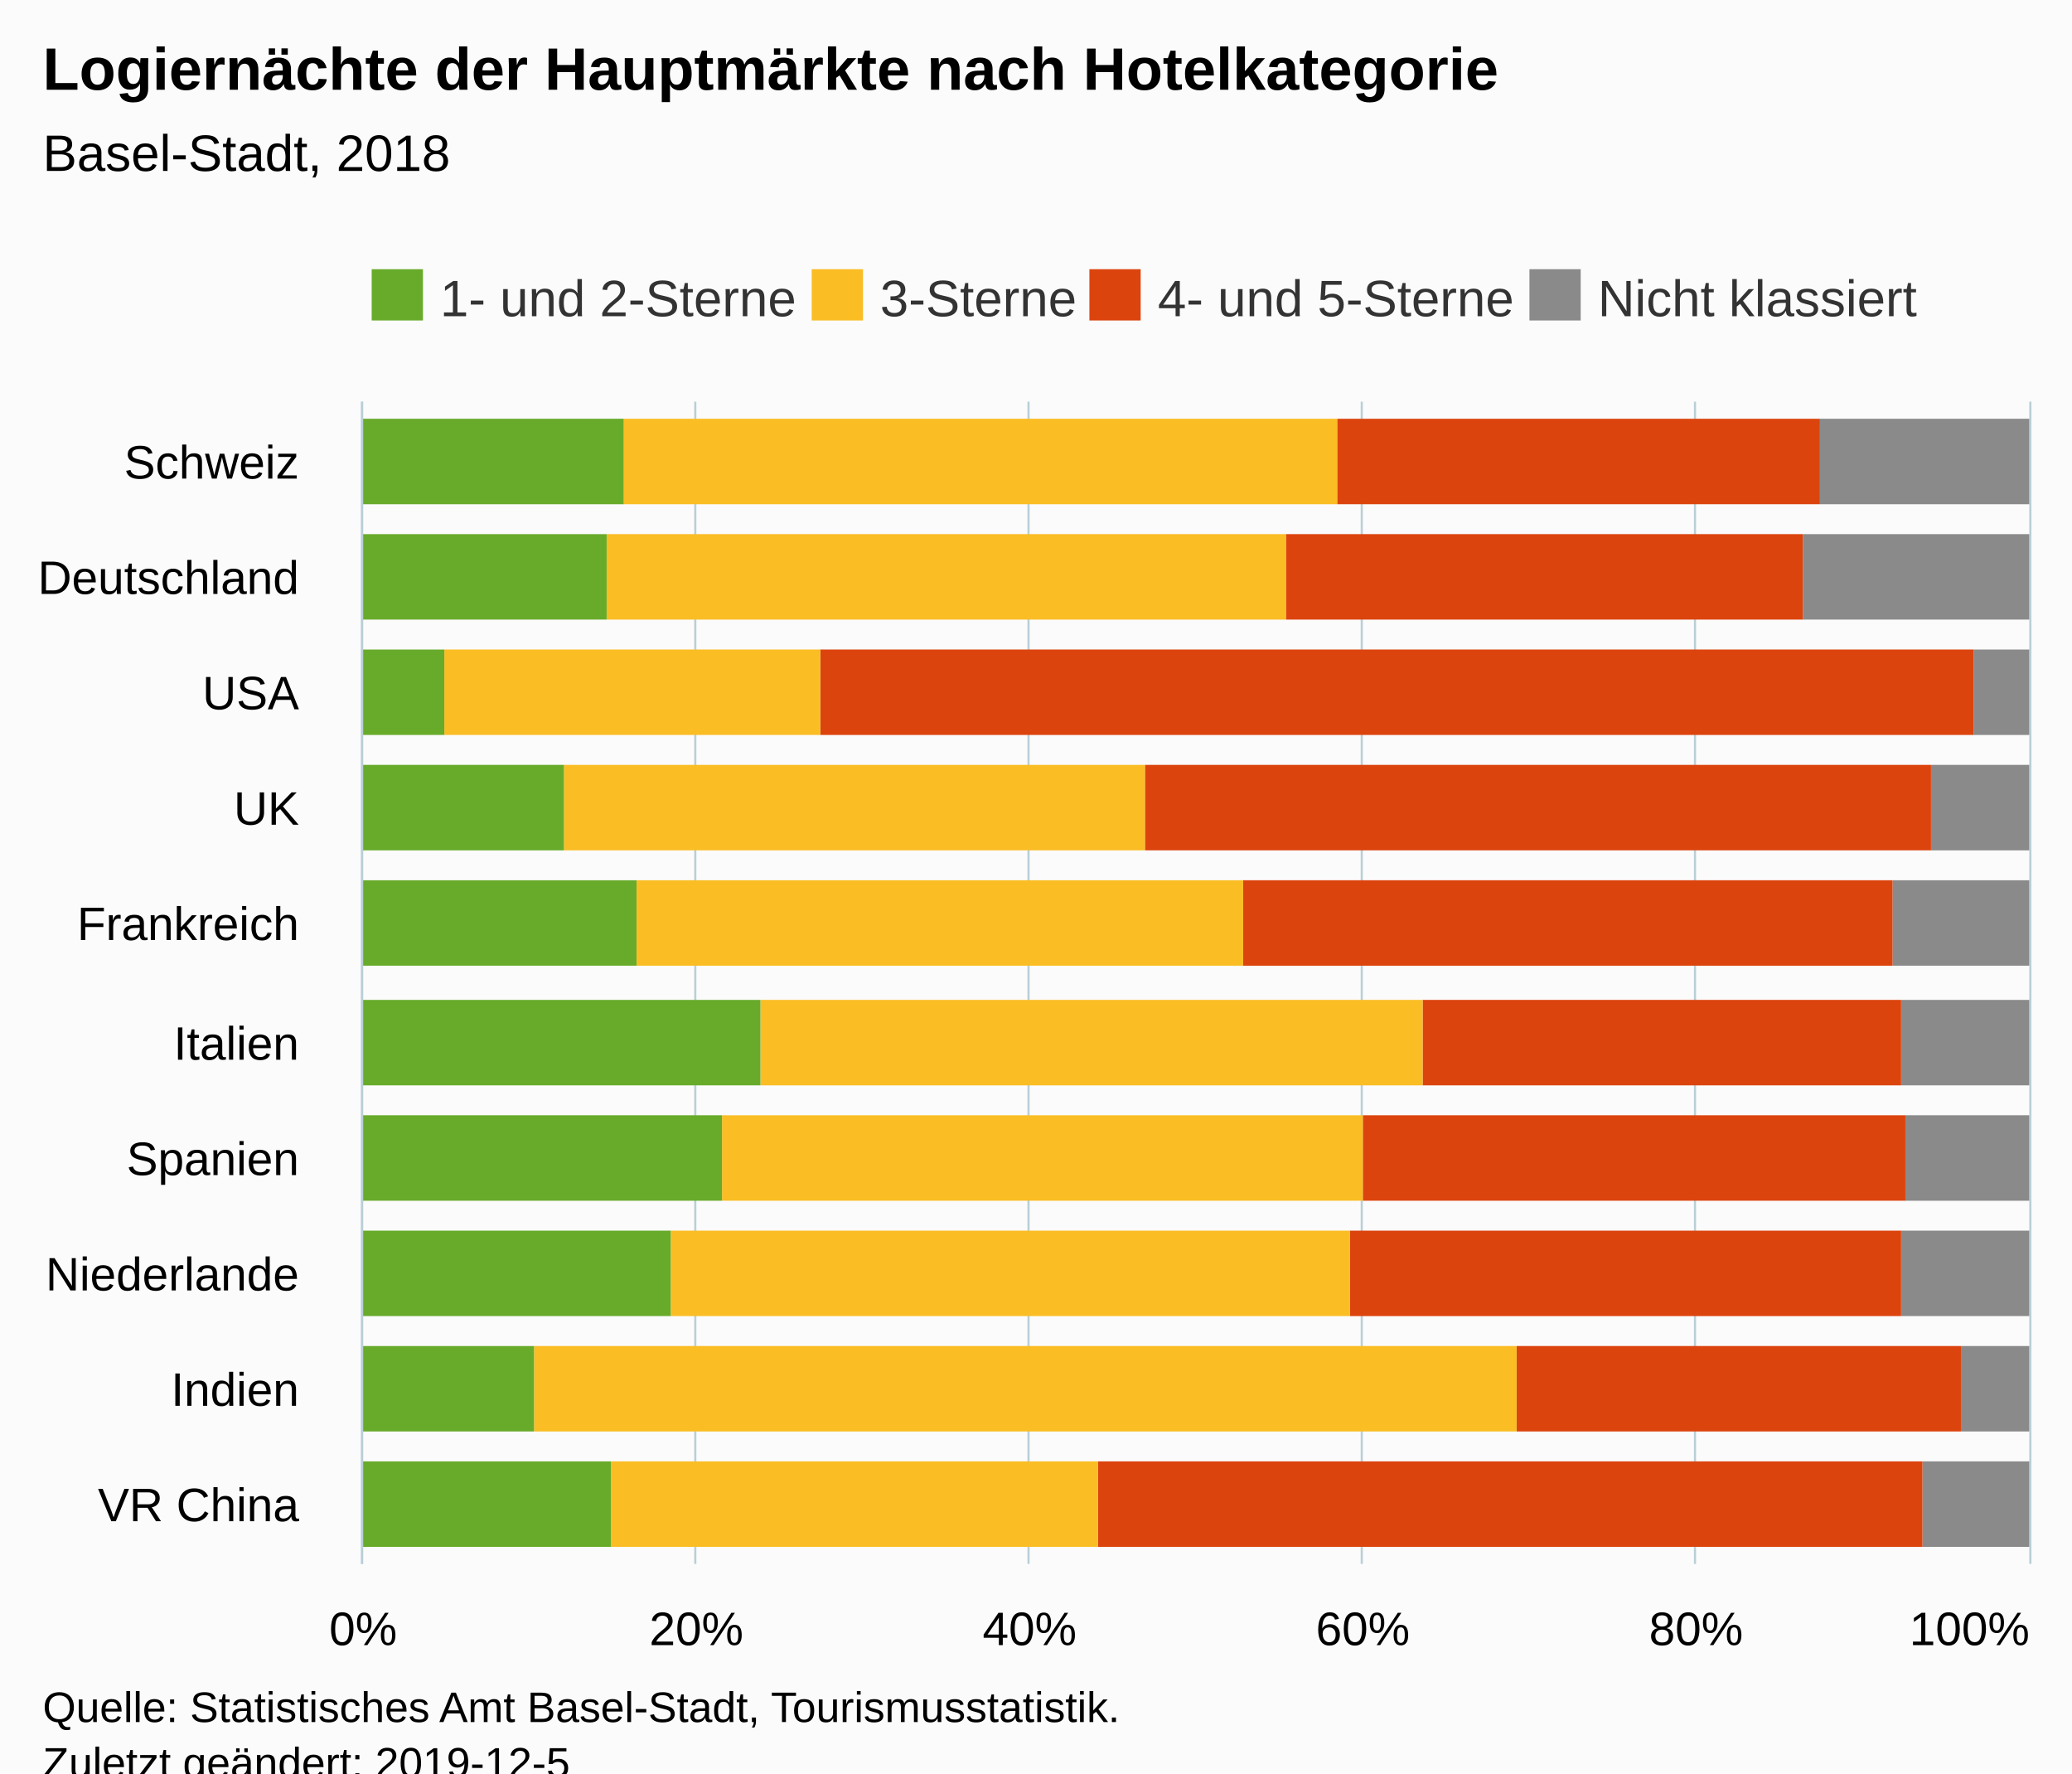
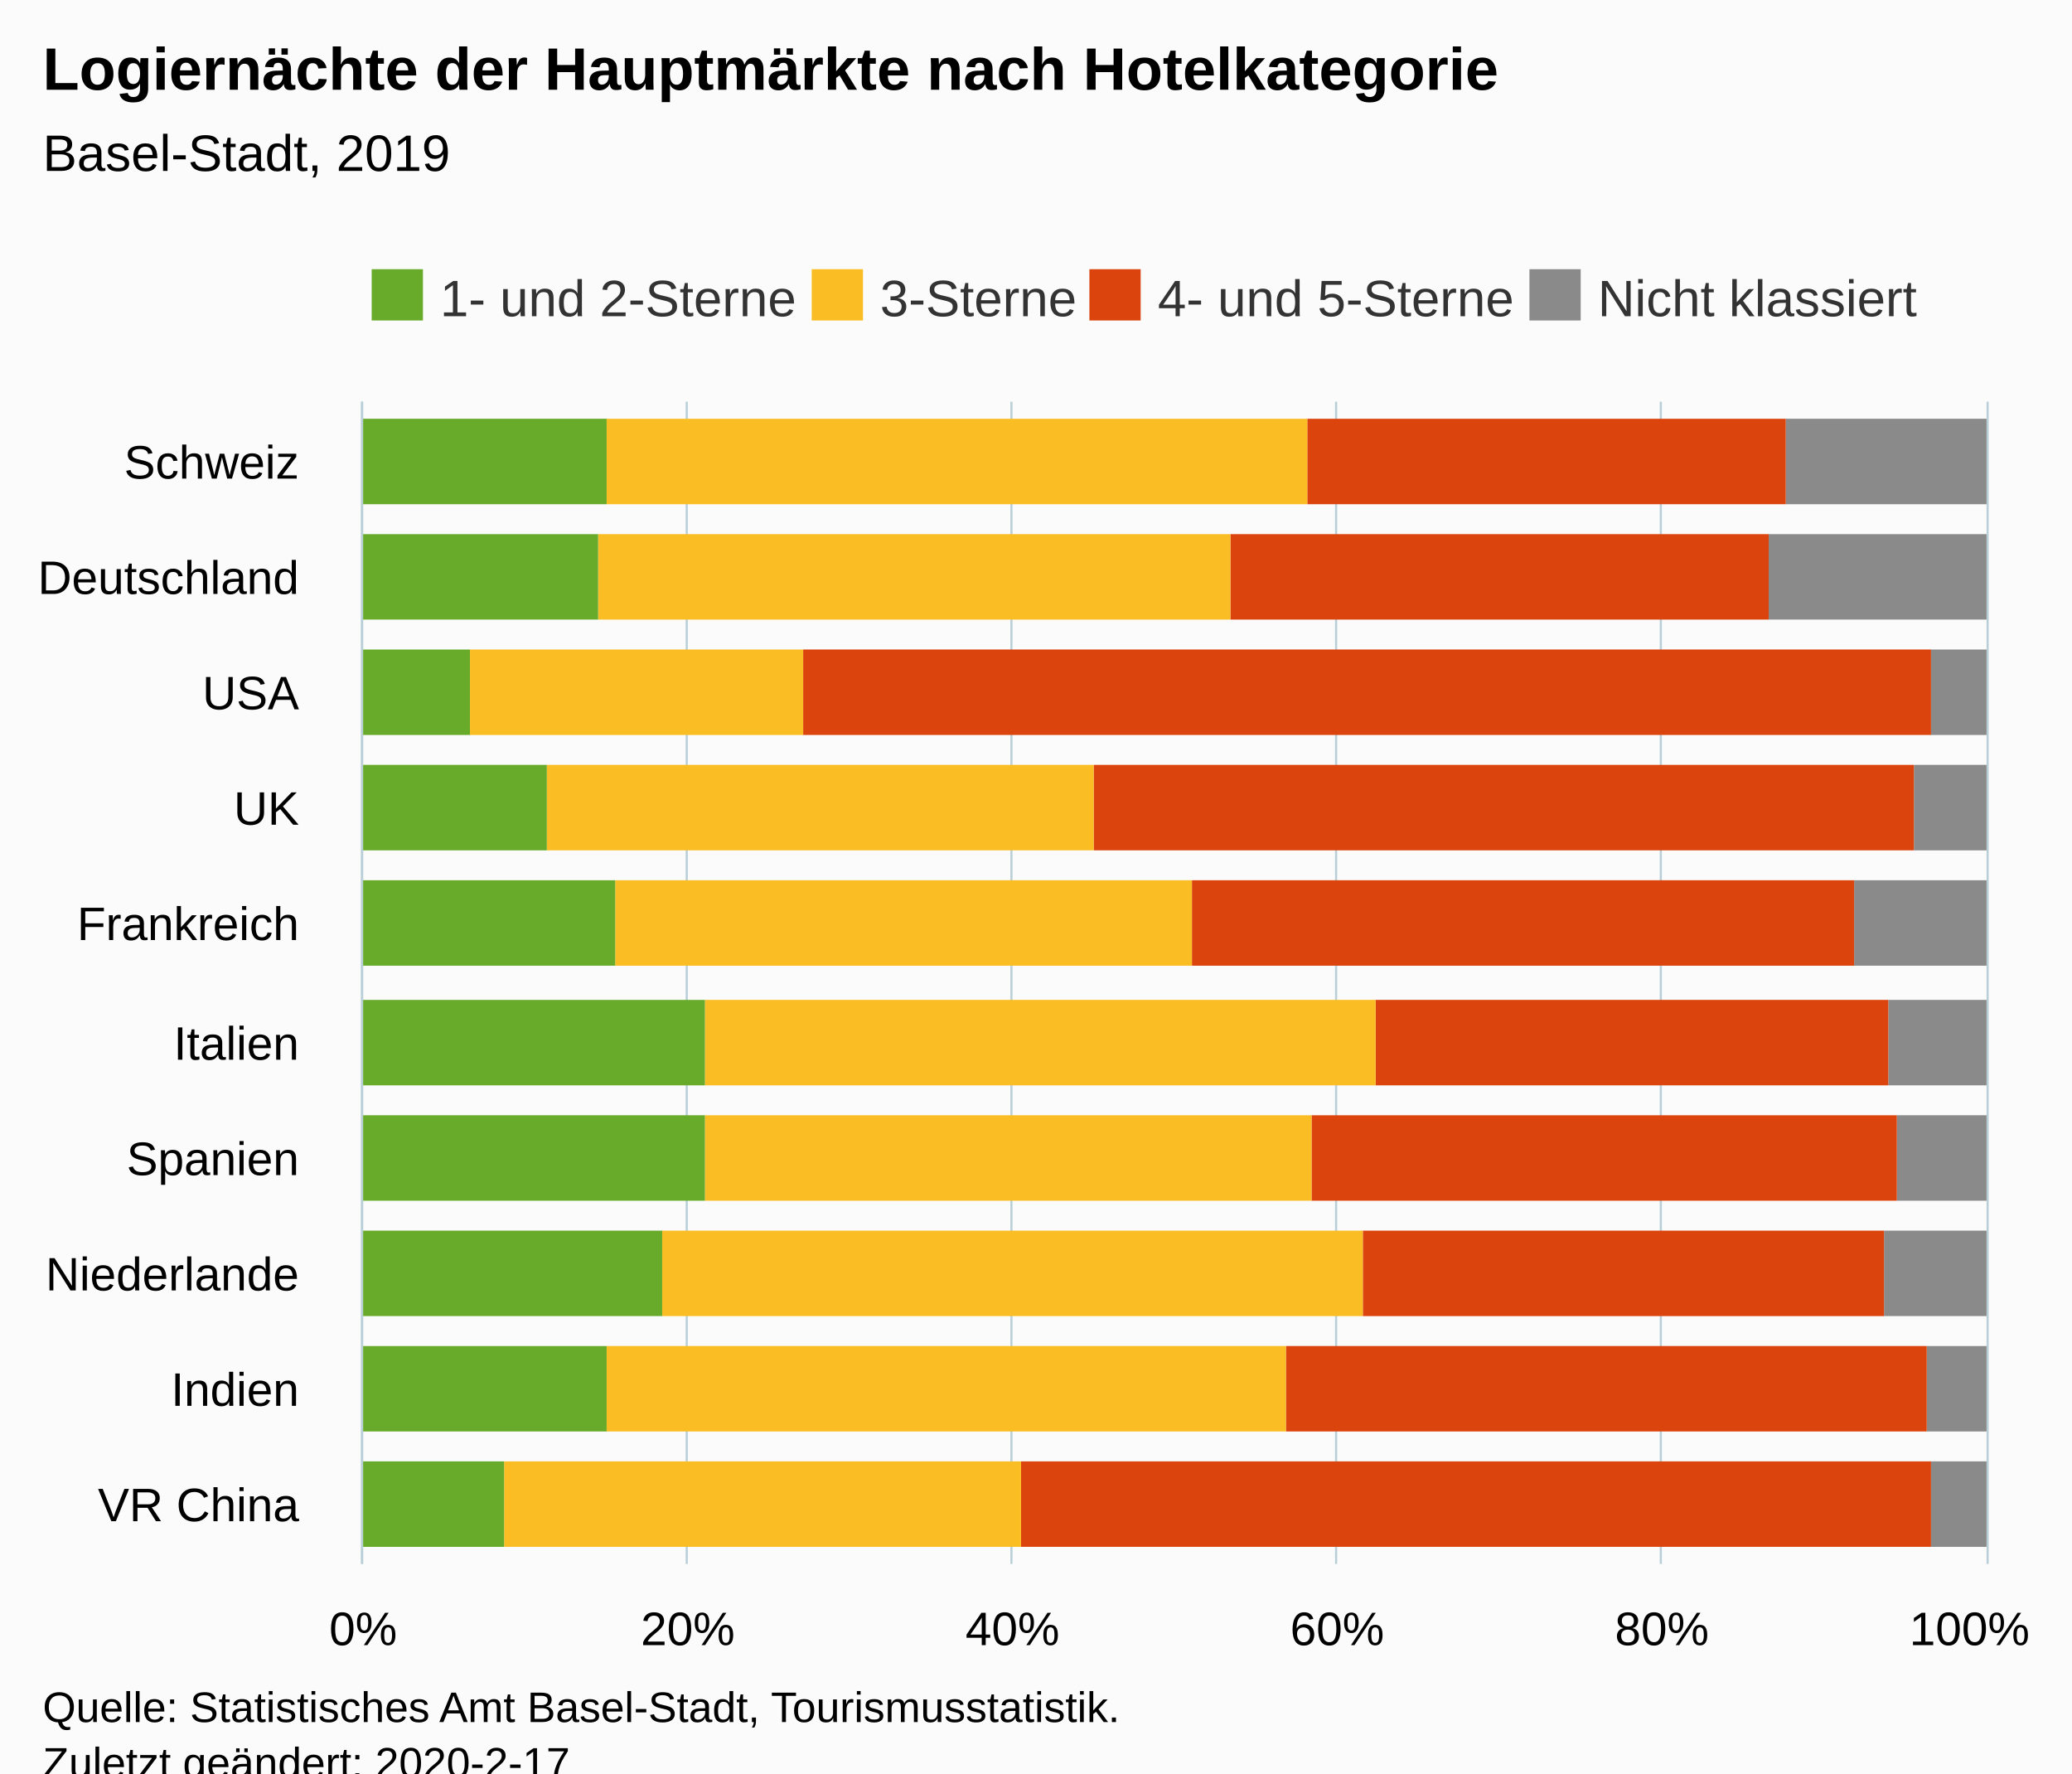
<svg xmlns="http://www.w3.org/2000/svg" version="1.1" class="highcharts-root" style="font-family:Arial;font-size:12px;" viewBox="0 0 485 415">
  <defs>
-     <clipPath id="highcharts-gq6s0oi-6">
-       <rect x="0" y="0" width="272" height="390" fill="none" />
+     <clipPath id="highcharts-u1oajjl-6">
+       <rect x="0" y="0" width="272" height="380" fill="none" />
    </clipPath>
-     <clipPath id="highcharts-gq6s0oi-7">
-       <rect x="0" y="0" width="272" height="390" fill="none" />
+     <clipPath id="highcharts-u1oajjl-7">
+       <rect x="0" y="0" width="272" height="380" fill="none" />
    </clipPath>
  </defs>
  <rect fill="#fbfbfb" class="highcharts-background" x="0" y="0" width="485" height="428" rx="0" ry="0" />
-   <rect fill="none" class="highcharts-plot-background" x="85" y="94" width="390" height="272" />
+   <rect fill="none" class="highcharts-plot-background" x="85" y="94" width="380" height="272" />
  <g class="highcharts-pane-group" data-z-index="0" />
  <g class="highcharts-grid highcharts-xaxis-grid " data-z-index="1">
-     <path fill="none" data-z-index="1" class="highcharts-grid-line" d="M 85 339.5 L 475 339.5" opacity="1" />
-     <path fill="none" data-z-index="1" class="highcharts-grid-line" d="M 85 312.5 L 475 312.5" opacity="1" />
-     <path fill="none" data-z-index="1" class="highcharts-grid-line" d="M 85 284.5 L 475 284.5" opacity="1" />
-     <path fill="none" data-z-index="1" class="highcharts-grid-line" d="M 85 257.5 L 475 257.5" opacity="1" />
-     <path fill="none" data-z-index="1" class="highcharts-grid-line" d="M 85 230.5 L 475 230.5" opacity="1" />
-     <path fill="none" data-z-index="1" class="highcharts-grid-line" d="M 85 203.5 L 475 203.5" opacity="1" />
-     <path fill="none" data-z-index="1" class="highcharts-grid-line" d="M 85 176.5 L 475 176.5" opacity="1" />
-     <path fill="none" data-z-index="1" class="highcharts-grid-line" d="M 85 148.5 L 475 148.5" opacity="1" />
-     <path fill="none" data-z-index="1" class="highcharts-grid-line" d="M 85 121.5 L 475 121.5" opacity="1" />
-     <path fill="none" data-z-index="1" class="highcharts-grid-line" d="M 85 94.5 L 475 94.5" opacity="1" />
-     <path fill="none" data-z-index="1" class="highcharts-grid-line" d="M 85 366.5 L 475 366.5" opacity="1" />
+     <path fill="none" data-z-index="1" class="highcharts-grid-line" d="M 85 339.5 L 465 339.5" opacity="1" />
+     <path fill="none" data-z-index="1" class="highcharts-grid-line" d="M 85 312.5 L 465 312.5" opacity="1" />
+     <path fill="none" data-z-index="1" class="highcharts-grid-line" d="M 85 284.5 L 465 284.5" opacity="1" />
+     <path fill="none" data-z-index="1" class="highcharts-grid-line" d="M 85 257.5 L 465 257.5" opacity="1" />
+     <path fill="none" data-z-index="1" class="highcharts-grid-line" d="M 85 230.5 L 465 230.5" opacity="1" />
+     <path fill="none" data-z-index="1" class="highcharts-grid-line" d="M 85 203.5 L 465 203.5" opacity="1" />
+     <path fill="none" data-z-index="1" class="highcharts-grid-line" d="M 85 176.5 L 465 176.5" opacity="1" />
+     <path fill="none" data-z-index="1" class="highcharts-grid-line" d="M 85 148.5 L 465 148.5" opacity="1" />
+     <path fill="none" data-z-index="1" class="highcharts-grid-line" d="M 85 121.5 L 465 121.5" opacity="1" />
+     <path fill="none" data-z-index="1" class="highcharts-grid-line" d="M 85 94.5 L 465 94.5" opacity="1" />
+     <path fill="none" data-z-index="1" class="highcharts-grid-line" d="M 85 366.5 L 465 366.5" opacity="1" />
  </g>
  <g class="highcharts-grid highcharts-yaxis-grid " data-z-index="1">
    <path fill="none" stroke="#B9CFD7" stroke-width="0.5" data-z-index="1" class="highcharts-grid-line" d="M 84.75 94 L 84.75 366" opacity="1" />
-     <path fill="none" stroke="#B9CFD7" stroke-width="0.5" data-z-index="1" class="highcharts-grid-line" d="M 162.75 94 L 162.75 366" opacity="1" />
-     <path fill="none" stroke="#B9CFD7" stroke-width="0.5" data-z-index="1" class="highcharts-grid-line" d="M 240.75 94 L 240.75 366" opacity="1" />
-     <path fill="none" stroke="#B9CFD7" stroke-width="0.5" data-z-index="1" class="highcharts-grid-line" d="M 318.75 94 L 318.75 366" opacity="1" />
-     <path fill="none" stroke="#B9CFD7" stroke-width="0.5" data-z-index="1" class="highcharts-grid-line" d="M 396.75 94 L 396.75 366" opacity="1" />
-     <path fill="none" stroke="#B9CFD7" stroke-width="0.5" data-z-index="1" class="highcharts-grid-line" d="M 475.25 94 L 475.25 366" opacity="1" />
+     <path fill="none" stroke="#B9CFD7" stroke-width="0.5" data-z-index="1" class="highcharts-grid-line" d="M 160.75 94 L 160.75 366" opacity="1" />
+     <path fill="none" stroke="#B9CFD7" stroke-width="0.5" data-z-index="1" class="highcharts-grid-line" d="M 236.75 94 L 236.75 366" opacity="1" />
+     <path fill="none" stroke="#B9CFD7" stroke-width="0.5" data-z-index="1" class="highcharts-grid-line" d="M 312.75 94 L 312.75 366" opacity="1" />
+     <path fill="none" stroke="#B9CFD7" stroke-width="0.5" data-z-index="1" class="highcharts-grid-line" d="M 388.75 94 L 388.75 366" opacity="1" />
+     <path fill="none" stroke="#B9CFD7" stroke-width="0.5" data-z-index="1" class="highcharts-grid-line" d="M 465.25 94 L 465.25 366" opacity="1" />
  </g>
-   <rect fill="none" class="highcharts-plot-border" data-z-index="1" x="85" y="94" width="390" height="272" />
+   <rect fill="none" class="highcharts-plot-border" data-z-index="1" x="85" y="94" width="380" height="272" />
  <g class="highcharts-axis highcharts-xaxis " data-z-index="2">
    <path fill="none" class="highcharts-axis-line" stroke="#B9CFD7" stroke-width="0.5" data-z-index="7" d="M 84.75 94 L 84.75 366" />
  </g>
  <g class="highcharts-axis highcharts-yaxis " data-z-index="2">
-     <path fill="none" class="highcharts-axis-line" data-z-index="7" d="M 85 366 L 475 366" />
+     <path fill="none" class="highcharts-axis-line" data-z-index="7" d="M 85 366 L 465 366" />
  </g>
  <g class="highcharts-series-group" data-z-index="3">
-     <g data-z-index="0.1" class="highcharts-series highcharts-series-0 highcharts-column-series " transform="translate(475,366) rotate(90) scale(-1,1) scale(1 1)" clip-path="url(#highcharts-gq6s0oi-7)">
-       <rect x="4" y="0" width="20" height="25" fill="#8A8A8A" class="highcharts-point" />
-       <rect x="31" y="0" width="20" height="16" fill="#8A8A8A" class="highcharts-point" />
-       <rect x="58" y="0" width="20" height="30" fill="#8A8A8A" class="highcharts-point" />
-       <rect x="85" y="0" width="20" height="29" fill="#8A8A8A" class="highcharts-point" />
-       <rect x="112" y="0" width="20" height="30" fill="#8A8A8A" class="highcharts-point" />
-       <rect x="140" y="0" width="20" height="32" fill="#8A8A8A" class="highcharts-point" />
-       <rect x="167" y="0" width="20" height="23" fill="#8A8A8A" class="highcharts-point" />
+     <g data-z-index="0.1" class="highcharts-series highcharts-series-0 highcharts-column-series " transform="translate(465,366) rotate(90) scale(-1,1) scale(1 1)" clip-path="url(#highcharts-u1oajjl-7)">
+       <rect x="4" y="0" width="20" height="13" fill="#8A8A8A" class="highcharts-point" />
+       <rect x="31" y="0" width="20" height="14" fill="#8A8A8A" class="highcharts-point" />
+       <rect x="58" y="0" width="20" height="24" fill="#8A8A8A" class="highcharts-point" />
+       <rect x="85" y="0" width="20" height="21" fill="#8A8A8A" class="highcharts-point" />
+       <rect x="112" y="0" width="20" height="23" fill="#8A8A8A" class="highcharts-point" />
+       <rect x="140" y="0" width="20" height="31" fill="#8A8A8A" class="highcharts-point" />
+       <rect x="167" y="0" width="20" height="17" fill="#8A8A8A" class="highcharts-point" />
      <rect x="194" y="0" width="20" height="13" fill="#8A8A8A" class="highcharts-point" />
-       <rect x="221" y="0" width="20" height="53" fill="#8A8A8A" class="highcharts-point" />
-       <rect x="248" y="0" width="20" height="49" fill="#8A8A8A" class="highcharts-point" />
+       <rect x="221" y="0" width="20" height="51" fill="#8A8A8A" class="highcharts-point" />
+       <rect x="248" y="0" width="20" height="47" fill="#8A8A8A" class="highcharts-point" />
    </g>
-     <g data-z-index="0.1" class="highcharts-markers highcharts-series-0 highcharts-column-series " transform="translate(475,366) rotate(90) scale(-1,1) scale(1 1)" clip-path="none" />
-     <g data-z-index="0.1" class="highcharts-series highcharts-series-1 highcharts-column-series " transform="translate(475,366) rotate(90) scale(-1,1) scale(1 1)" clip-path="url(#highcharts-gq6s0oi-7)">
-       <rect x="4" y="25" width="20" height="193" fill="#DC440E" class="highcharts-point" />
-       <rect x="31" y="16" width="20" height="104" fill="#DC440E" class="highcharts-point" />
-       <rect x="58" y="30" width="20" height="129" fill="#DC440E" class="highcharts-point" />
-       <rect x="85" y="29" width="20" height="127" fill="#DC440E" class="highcharts-point" />
-       <rect x="112" y="30" width="20" height="112" fill="#DC440E" class="highcharts-point" />
-       <rect x="140" y="32" width="20" height="152" fill="#DC440E" class="highcharts-point" />
-       <rect x="167" y="23" width="20" height="184" fill="#DC440E" class="highcharts-point" />
-       <rect x="194" y="13" width="20" height="270" fill="#DC440E" class="highcharts-point" />
-       <rect x="221" y="53" width="20" height="121" fill="#DC440E" class="highcharts-point" />
-       <rect x="248" y="49" width="20" height="113" fill="#DC440E" class="highcharts-point" />
+     <g data-z-index="0.1" class="highcharts-markers highcharts-series-0 highcharts-column-series " transform="translate(465,366) rotate(90) scale(-1,1) scale(1 1)" clip-path="none" />
+     <g data-z-index="0.1" class="highcharts-series highcharts-series-1 highcharts-column-series " transform="translate(465,366) rotate(90) scale(-1,1) scale(1 1)" clip-path="url(#highcharts-u1oajjl-7)">
+       <rect x="4" y="13" width="20" height="213" fill="#DC440E" class="highcharts-point" />
+       <rect x="31" y="14" width="20" height="150" fill="#DC440E" class="highcharts-point" />
+       <rect x="58" y="24" width="20" height="122" fill="#DC440E" class="highcharts-point" />
+       <rect x="85" y="21" width="20" height="137" fill="#DC440E" class="highcharts-point" />
+       <rect x="112" y="23" width="20" height="120" fill="#DC440E" class="highcharts-point" />
+       <rect x="140" y="31" width="20" height="155" fill="#DC440E" class="highcharts-point" />
+       <rect x="167" y="17" width="20" height="192" fill="#DC440E" class="highcharts-point" />
+       <rect x="194" y="13" width="20" height="264" fill="#DC440E" class="highcharts-point" />
+       <rect x="221" y="51" width="20" height="126" fill="#DC440E" class="highcharts-point" />
+       <rect x="248" y="47" width="20" height="112" fill="#DC440E" class="highcharts-point" />
    </g>
-     <g data-z-index="0.1" class="highcharts-markers highcharts-series-1 highcharts-column-series " transform="translate(475,366) rotate(90) scale(-1,1) scale(1 1)" clip-path="none" />
-     <g data-z-index="0.1" class="highcharts-series highcharts-series-2 highcharts-column-series " transform="translate(475,366) rotate(90) scale(-1,1) scale(1 1)" clip-path="url(#highcharts-gq6s0oi-7)">
-       <rect x="4" y="218" width="20" height="114" fill="#FABD24" class="highcharts-point" />
-       <rect x="31" y="120" width="20" height="230" fill="#FABD24" class="highcharts-point" />
-       <rect x="58" y="159" width="20" height="159" fill="#FABD24" class="highcharts-point" />
-       <rect x="85" y="156" width="20" height="150" fill="#FABD24" class="highcharts-point" />
-       <rect x="112" y="142" width="20" height="155" fill="#FABD24" class="highcharts-point" />
-       <rect x="140" y="184" width="20" height="142" fill="#FABD24" class="highcharts-point" />
-       <rect x="167" y="207" width="20" height="136" fill="#FABD24" class="highcharts-point" />
-       <rect x="194" y="283" width="20" height="88" fill="#FABD24" class="highcharts-point" />
-       <rect x="221" y="174" width="20" height="159" fill="#FABD24" class="highcharts-point" />
-       <rect x="248" y="162" width="20" height="167" fill="#FABD24" class="highcharts-point" />
+     <g data-z-index="0.1" class="highcharts-markers highcharts-series-1 highcharts-column-series " transform="translate(465,366) rotate(90) scale(-1,1) scale(1 1)" clip-path="none" />
+     <g data-z-index="0.1" class="highcharts-series highcharts-series-2 highcharts-column-series " transform="translate(465,366) rotate(90) scale(-1,1) scale(1 1)" clip-path="url(#highcharts-u1oajjl-7)">
+       <rect x="4" y="226" width="20" height="121" fill="#FABD24" class="highcharts-point" />
+       <rect x="31" y="164" width="20" height="159" fill="#FABD24" class="highcharts-point" />
+       <rect x="58" y="146" width="20" height="164" fill="#FABD24" class="highcharts-point" />
+       <rect x="85" y="158" width="20" height="142" fill="#FABD24" class="highcharts-point" />
+       <rect x="112" y="143" width="20" height="157" fill="#FABD24" class="highcharts-point" />
+       <rect x="140" y="186" width="20" height="135" fill="#FABD24" class="highcharts-point" />
+       <rect x="167" y="209" width="20" height="128" fill="#FABD24" class="highcharts-point" />
+       <rect x="194" y="277" width="20" height="78" fill="#FABD24" class="highcharts-point" />
+       <rect x="221" y="177" width="20" height="148" fill="#FABD24" class="highcharts-point" />
+       <rect x="248" y="159" width="20" height="164" fill="#FABD24" class="highcharts-point" />
    </g>
-     <g data-z-index="0.1" class="highcharts-markers highcharts-series-2 highcharts-column-series " transform="translate(475,366) rotate(90) scale(-1,1) scale(1 1)" clip-path="none" />
-     <g data-z-index="0.1" class="highcharts-series highcharts-series-3 highcharts-column-series " transform="translate(475,366) rotate(90) scale(-1,1) scale(1 1)" clip-path="url(#highcharts-gq6s0oi-7)">
-       <rect x="4" y="332" width="20" height="59" fill="#68AB2B" class="highcharts-point" />
-       <rect x="31" y="350" width="20" height="41" fill="#68AB2B" class="highcharts-point" />
-       <rect x="58" y="318" width="20" height="73" fill="#68AB2B" class="highcharts-point" />
-       <rect x="85" y="306" width="20" height="85" fill="#68AB2B" class="highcharts-point" />
-       <rect x="112" y="297" width="20" height="94" fill="#68AB2B" class="highcharts-point" />
-       <rect x="140" y="326" width="20" height="65" fill="#68AB2B" class="highcharts-point" />
-       <rect x="167" y="343" width="20" height="48" fill="#68AB2B" class="highcharts-point" />
-       <rect x="194" y="371" width="20" height="20" fill="#68AB2B" class="highcharts-point" />
-       <rect x="221" y="333" width="20" height="58" fill="#68AB2B" class="highcharts-point" />
-       <rect x="248" y="329" width="20" height="62" fill="#68AB2B" class="highcharts-point" />
+     <g data-z-index="0.1" class="highcharts-markers highcharts-series-2 highcharts-column-series " transform="translate(465,366) rotate(90) scale(-1,1) scale(1 1)" clip-path="none" />
+     <g data-z-index="0.1" class="highcharts-series highcharts-series-3 highcharts-column-series " transform="translate(465,366) rotate(90) scale(-1,1) scale(1 1)" clip-path="url(#highcharts-u1oajjl-7)">
+       <rect x="4" y="347" width="20" height="34" fill="#68AB2B" class="highcharts-point" />
+       <rect x="31" y="323" width="20" height="58" fill="#68AB2B" class="highcharts-point" />
+       <rect x="58" y="310" width="20" height="71" fill="#68AB2B" class="highcharts-point" />
+       <rect x="85" y="300" width="20" height="81" fill="#68AB2B" class="highcharts-point" />
+       <rect x="112" y="300" width="20" height="81" fill="#68AB2B" class="highcharts-point" />
+       <rect x="140" y="321" width="20" height="60" fill="#68AB2B" class="highcharts-point" />
+       <rect x="167" y="337" width="20" height="44" fill="#68AB2B" class="highcharts-point" />
+       <rect x="194" y="355" width="20" height="26" fill="#68AB2B" class="highcharts-point" />
+       <rect x="221" y="325" width="20" height="56" fill="#68AB2B" class="highcharts-point" />
+       <rect x="248" y="323" width="20" height="58" fill="#68AB2B" class="highcharts-point" />
    </g>
-     <g data-z-index="0.1" class="highcharts-markers highcharts-series-3 highcharts-column-series " transform="translate(475,366) rotate(90) scale(-1,1) scale(1 1)" clip-path="none" />
+     <g data-z-index="0.1" class="highcharts-markers highcharts-series-3 highcharts-column-series " transform="translate(465,366) rotate(90) scale(-1,1) scale(1 1)" clip-path="none" />
  </g>
  <text x="10" text-anchor="start" class="highcharts-title" data-z-index="4" style="color:#000000;font-size:14px;font-weight:bold;fill:#000000;" y="21">
    <tspan>Logiernächte der Hauptmärkte nach Hotelkategorie</tspan>
  </text>
  <text x="10" text-anchor="start" class="highcharts-subtitle" data-z-index="4" style="color:#000000;font-size:12px;font-weight:normal;font-family:Arial;fill:#000000;" y="40">
-     <tspan>Basel-Stadt, 2018</tspan>
+     <tspan>Basel-Stadt, 2019</tspan>
  </text>
  <g class="highcharts-legend" data-z-index="7" transform="translate(77,56)">
    <rect fill="none" class="highcharts-legend-box" rx="0" ry="0" x="0" y="0" width="383" height="26" visibility="visible" />
    <g data-z-index="1">
      <g>
        <g class="highcharts-legend-item highcharts-column-series highcharts-color-undefined highcharts-series-3" data-z-index="1" transform="translate(8,3)">
          <text x="18" style="color:#333333;font-size:12px;font-weight:normal;cursor:pointer;fill:#333333;" text-anchor="start" data-z-index="2" y="15">
            <tspan>1- und 2-Sterne</tspan>
          </text>
          <rect x="2" y="4" width="12" height="12" fill="#68AB2B" class="highcharts-point" data-z-index="3" />
        </g>
        <g class="highcharts-legend-item highcharts-column-series highcharts-color-undefined highcharts-series-2" data-z-index="1" transform="translate(111,3)">
          <text x="18" y="15" style="color:#333333;font-size:12px;font-weight:normal;cursor:pointer;fill:#333333;" text-anchor="start" data-z-index="2">
            <tspan>3-Sterne</tspan>
          </text>
          <rect x="2" y="4" width="12" height="12" fill="#FABD24" class="highcharts-point" data-z-index="3" />
        </g>
        <g class="highcharts-legend-item highcharts-column-series highcharts-color-undefined highcharts-series-1" data-z-index="1" transform="translate(176,3)">
          <text x="18" y="15" style="color:#333333;font-size:12px;font-weight:normal;cursor:pointer;fill:#333333;" text-anchor="start" data-z-index="2">
            <tspan>4- und 5-Sterne</tspan>
          </text>
          <rect x="2" y="4" width="12" height="12" fill="#DC440E" class="highcharts-point" data-z-index="3" />
        </g>
        <g class="highcharts-legend-item highcharts-column-series highcharts-color-undefined highcharts-series-0" data-z-index="1" transform="translate(279,3)">
          <text x="18" y="15" style="color:#333333;font-size:12px;font-weight:normal;cursor:pointer;fill:#333333;" text-anchor="start" data-z-index="2">
            <tspan>Nicht klassiert</tspan>
          </text>
          <rect x="2" y="4" width="12" height="12" fill="#8A8A8A" class="highcharts-point" data-z-index="3" />
        </g>
      </g>
    </g>
  </g>
  <g class="highcharts-axis-labels highcharts-xaxis-labels " data-z-index="7">
    <text x="70" style="color:#000000;cursor:default;font-size:11px;fill:#000000;" text-anchor="end" transform="translate(0,0)" y="356" opacity="1">
      <tspan>VR China</tspan>
    </text>
    <text x="70" style="color:#000000;cursor:default;font-size:11px;fill:#000000;" text-anchor="end" transform="translate(0,0)" y="329" opacity="1">Indien</text>
    <text x="70" style="color:#000000;cursor:default;font-size:11px;fill:#000000;" text-anchor="end" transform="translate(0,0)" y="302" opacity="1">Niederlande</text>
    <text x="70" style="color:#000000;cursor:default;font-size:11px;fill:#000000;" text-anchor="end" transform="translate(0,0)" y="275" opacity="1">Spanien</text>
    <text x="70" style="color:#000000;cursor:default;font-size:11px;fill:#000000;" text-anchor="end" transform="translate(0,0)" y="248" opacity="1">Italien</text>
    <text x="70" style="color:#000000;cursor:default;font-size:11px;fill:#000000;" text-anchor="end" transform="translate(0,0)" y="220" opacity="1">Frankreich</text>
    <text x="70" style="color:#000000;cursor:default;font-size:11px;fill:#000000;" text-anchor="end" transform="translate(0,0)" y="193" opacity="1">UK</text>
    <text x="70" style="color:#000000;cursor:default;font-size:11px;fill:#000000;" text-anchor="end" transform="translate(0,0)" y="166" opacity="1">USA</text>
    <text x="70" style="color:#000000;cursor:default;font-size:11px;fill:#000000;" text-anchor="end" transform="translate(0,0)" y="139" opacity="1">Deutschland</text>
    <text x="70" style="color:#000000;cursor:default;font-size:11px;fill:#000000;" text-anchor="end" transform="translate(0,0)" y="112" opacity="1">Schweiz</text>
  </g>
  <g class="highcharts-axis-labels highcharts-yaxis-labels " data-z-index="7">
    <text x="85" style="color:#000000;cursor:default;font-size:11px;fill:#000000;" text-anchor="middle" transform="translate(0,0)" y="385" opacity="1">0%</text>
-     <text x="163" style="color:#000000;cursor:default;font-size:11px;fill:#000000;" text-anchor="middle" transform="translate(0,0)" y="385" opacity="1">20%</text>
-     <text x="241" style="color:#000000;cursor:default;font-size:11px;fill:#000000;" text-anchor="middle" transform="translate(0,0)" y="385" opacity="1">40%</text>
-     <text x="319" style="color:#000000;cursor:default;font-size:11px;fill:#000000;" text-anchor="middle" transform="translate(0,0)" y="385" opacity="1">60%</text>
-     <text x="397" style="color:#000000;cursor:default;font-size:11px;fill:#000000;" text-anchor="middle" transform="translate(0,0)" y="385" opacity="1">80%</text>
+     <text x="161" style="color:#000000;cursor:default;font-size:11px;fill:#000000;" text-anchor="middle" transform="translate(0,0)" y="385" opacity="1">20%</text>
+     <text x="237" style="color:#000000;cursor:default;font-size:11px;fill:#000000;" text-anchor="middle" transform="translate(0,0)" y="385" opacity="1">40%</text>
+     <text x="313" style="color:#000000;cursor:default;font-size:11px;fill:#000000;" text-anchor="middle" transform="translate(0,0)" y="385" opacity="1">60%</text>
+     <text x="389" style="color:#000000;cursor:default;font-size:11px;fill:#000000;" text-anchor="middle" transform="translate(0,0)" y="385" opacity="1">80%</text>
    <text x="461" style="color:#000000;cursor:default;font-size:11px;fill:#000000;" text-anchor="middle" transform="translate(0,0)" y="385" opacity="1">100%</text>
  </g>
  <text x="10" class="highcharts-credits" text-anchor="start" data-z-index="8" style="cursor:default;color:#000000;font-size:10px;fill:#000000;" y="403">
    <tspan>Quelle: Statistisches Amt Basel-Stadt, Tourismusstatistik.</tspan>
-     <tspan x="10" dy="13">Zuletzt geändert: 2019-12-5</tspan>
+     <tspan x="10" dy="13">Zuletzt geändert: 2020-2-17</tspan>
  </text>
</svg>
